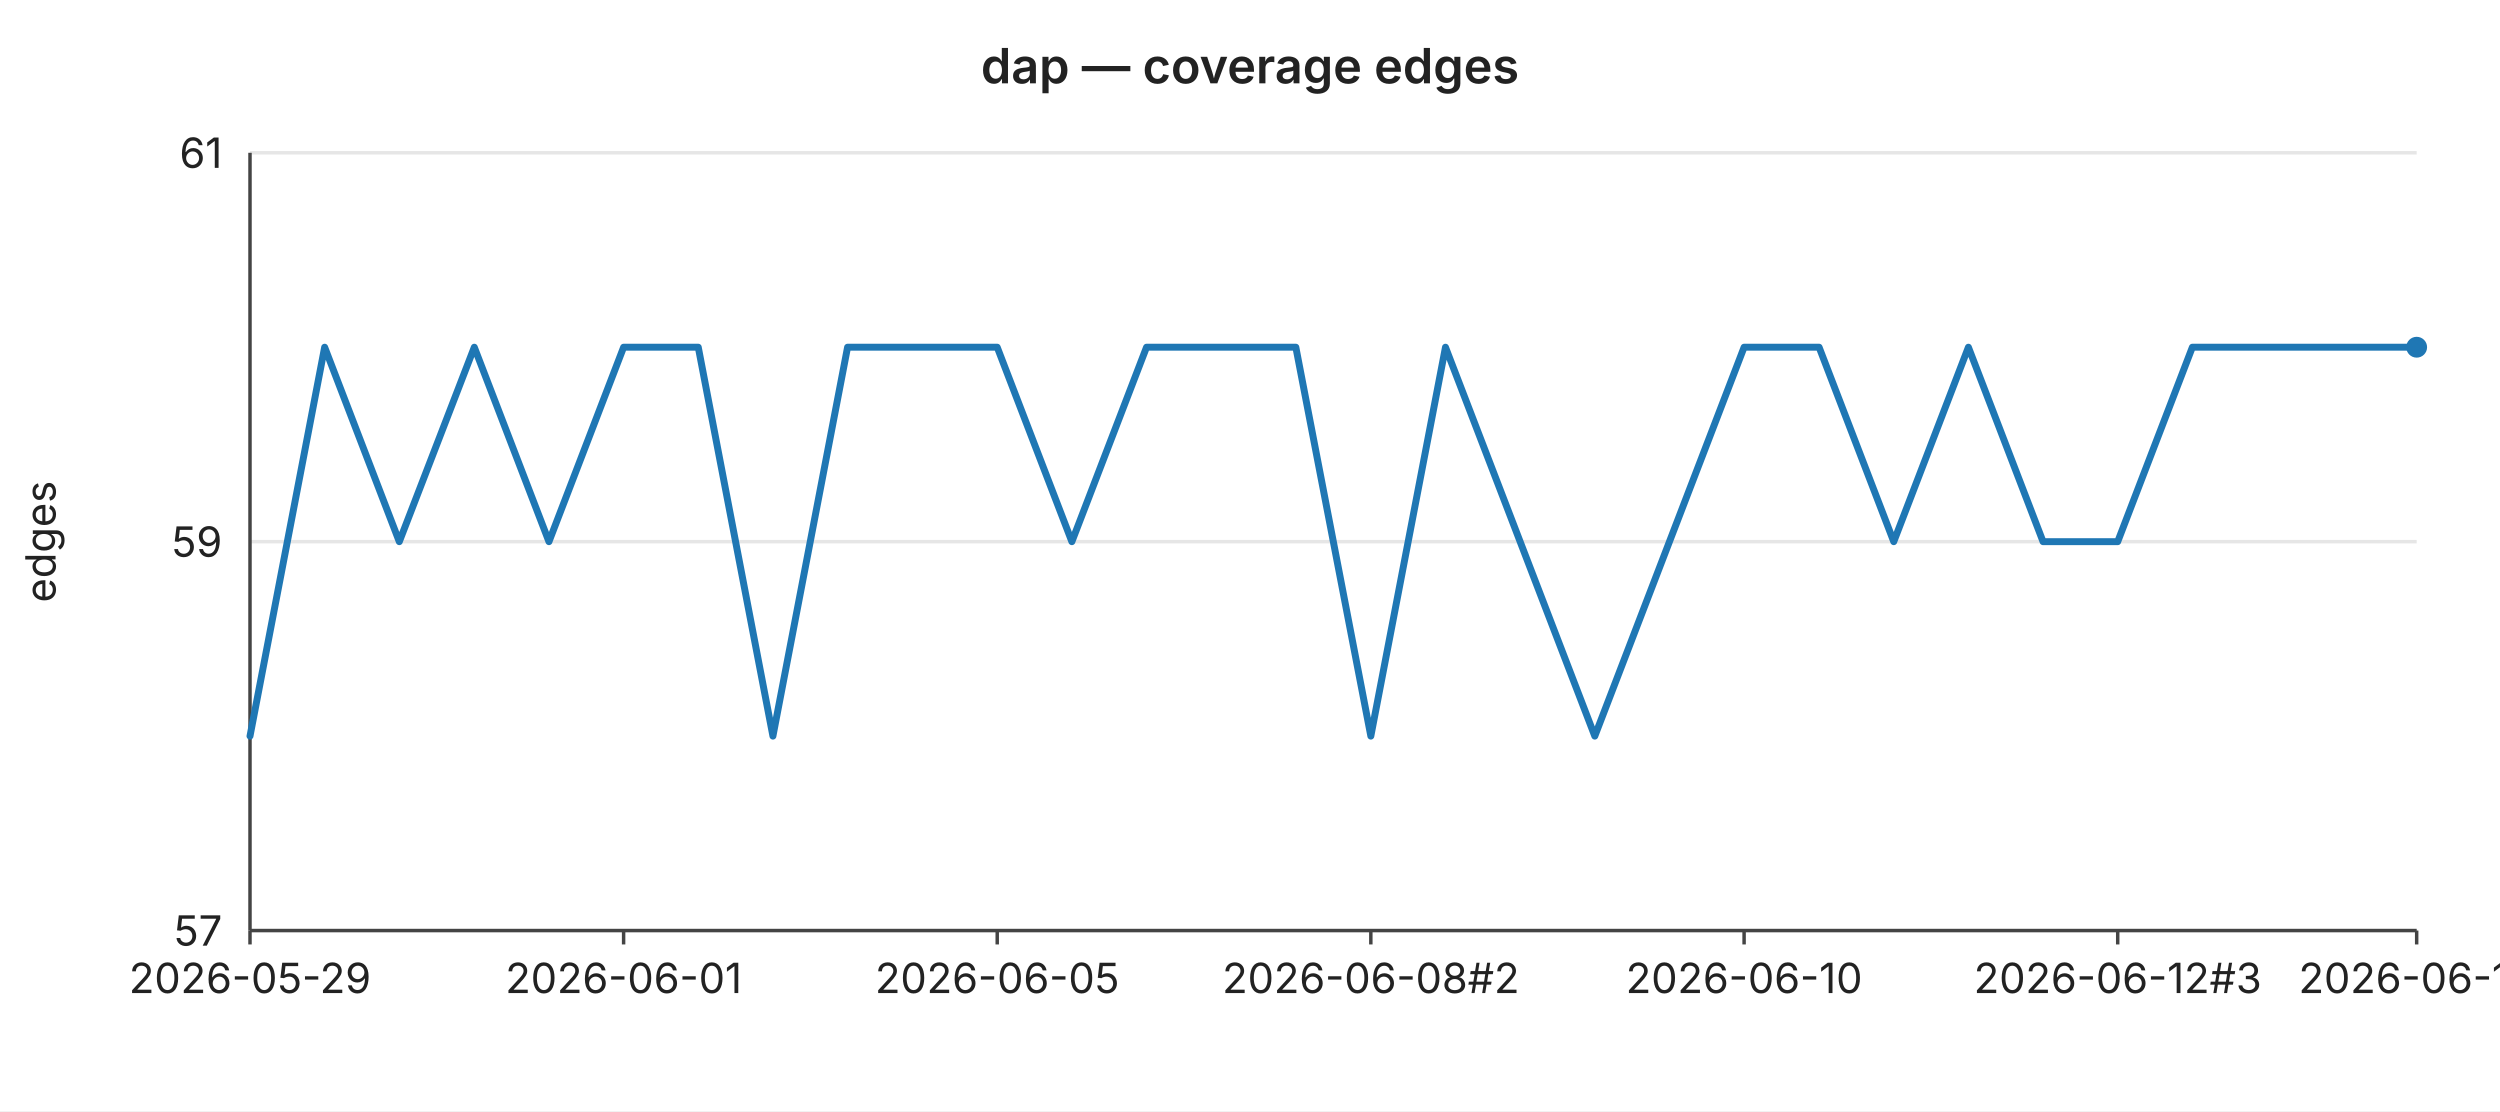
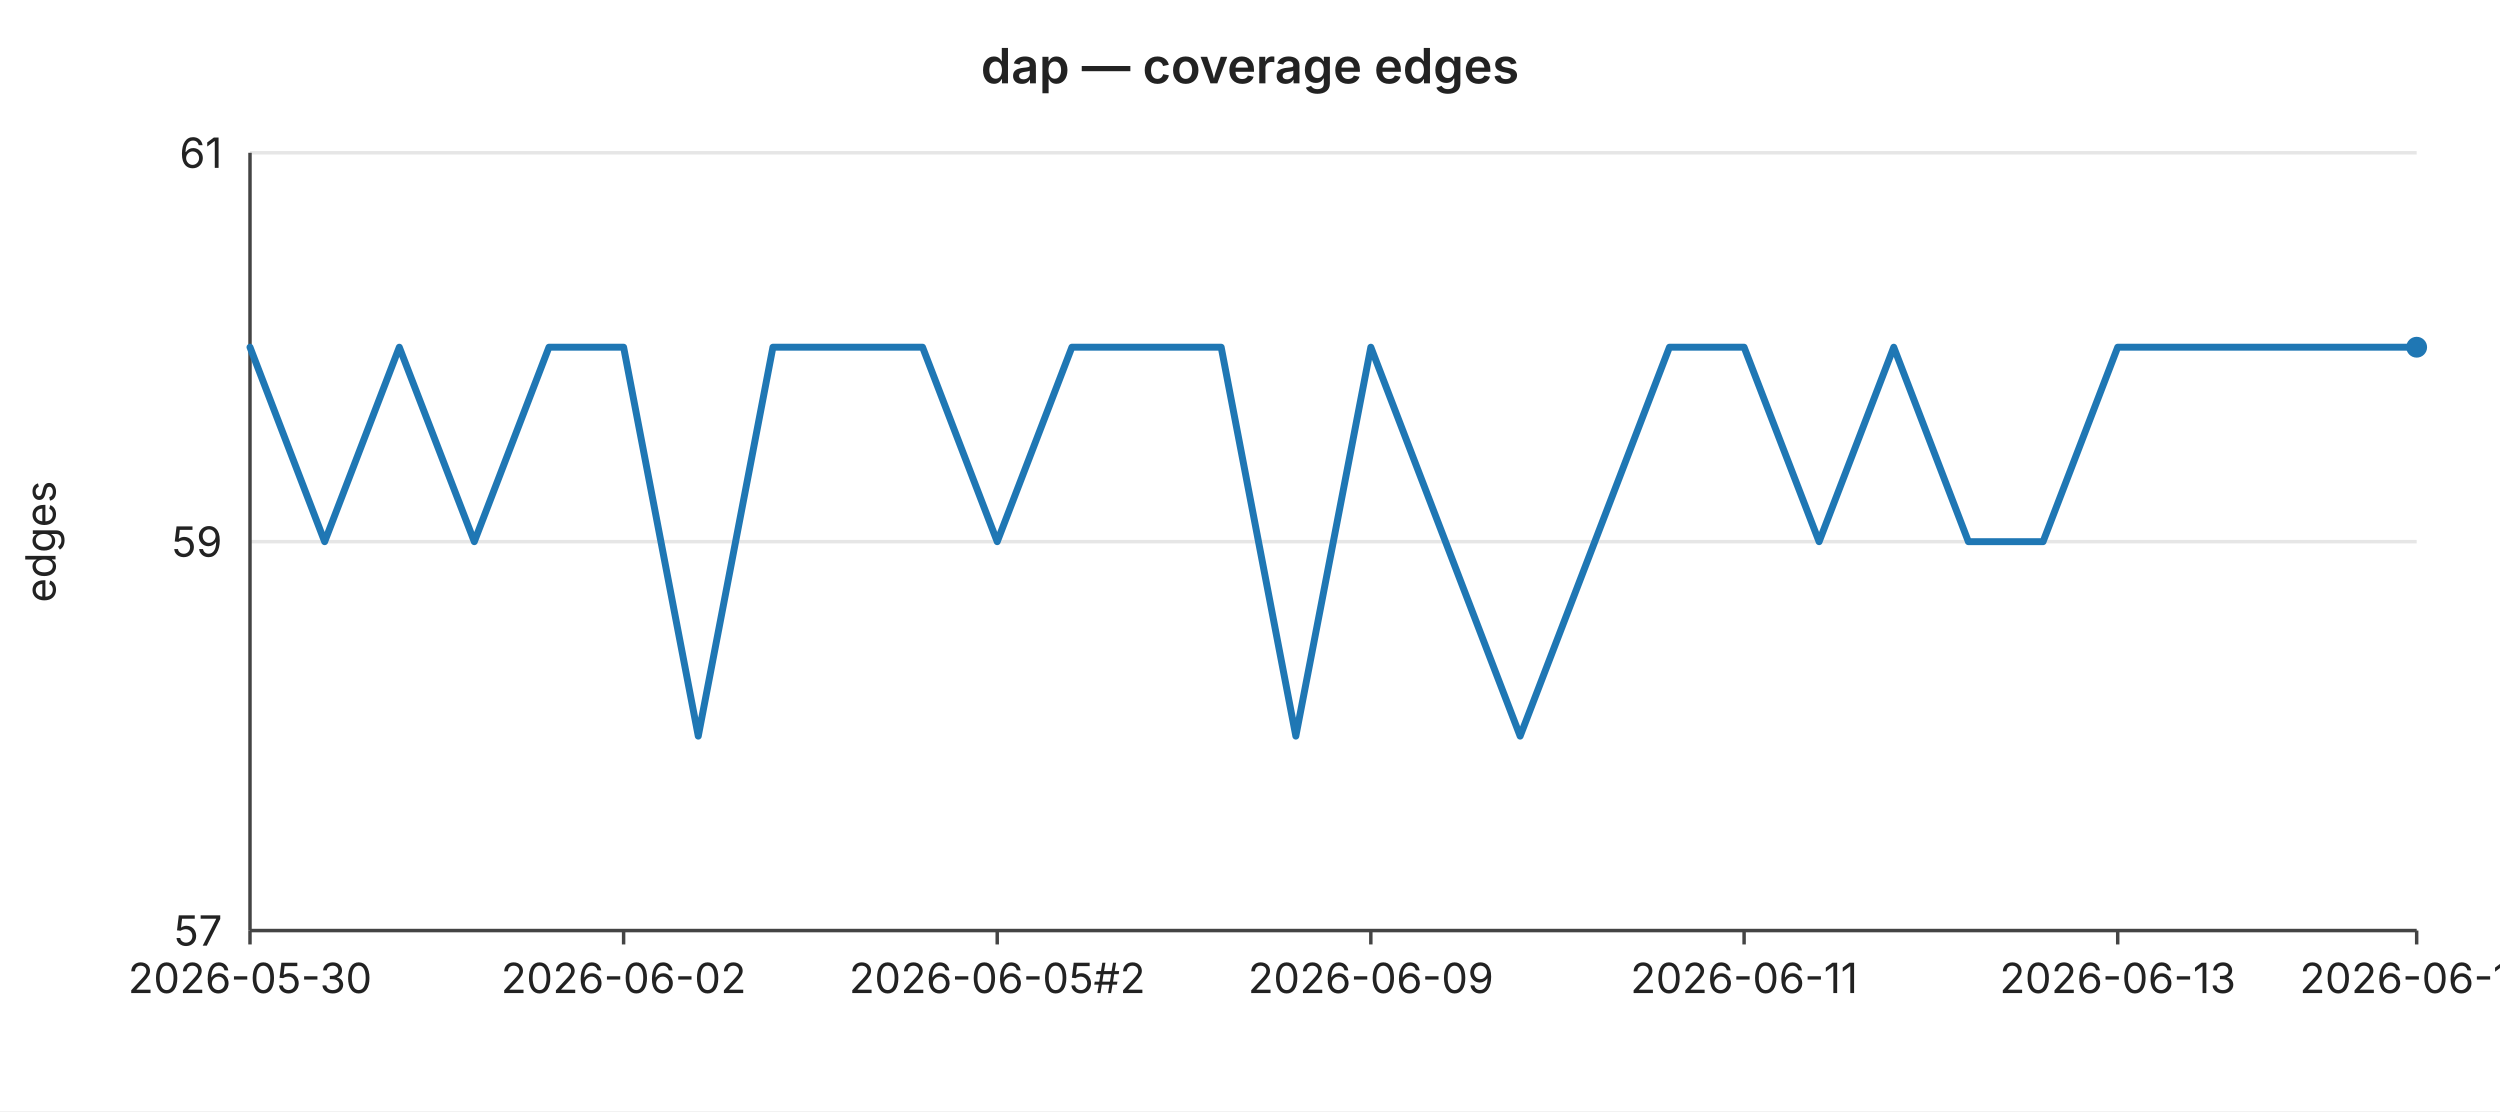
<svg xmlns="http://www.w3.org/2000/svg" width="720" height="320" viewBox="0 0 720 320" font-family="-apple-system,BlinkMacSystemFont,Segoe UI,sans-serif" font-size="12">
  <rect width="720" height="320" fill="#ffffff" />
  <text x="360" y="24" text-anchor="middle" font-size="14" font-weight="600" fill="#222">dap — coverage edges</text>
  <line x1="72" y1="44.0" x2="696" y2="44.0" stroke="#e6e6e6" stroke-width="1" />
  <text x="64" y="44.0" text-anchor="end" dominant-baseline="middle" fill="#222">61</text>
  <line x1="72" y1="156.0" x2="696" y2="156.0" stroke="#e6e6e6" stroke-width="1" />
  <text x="64" y="156.0" text-anchor="end" dominant-baseline="middle" fill="#222">59</text>
  <line x1="72" y1="268.0" x2="696" y2="268.0" stroke="#e6e6e6" stroke-width="1" />
  <text x="64" y="268.0" text-anchor="end" dominant-baseline="middle" fill="#222">57</text>
  <text x="16" y="156" text-anchor="middle" fill="#222" transform="rotate(-90 16 156)">edges</text>
  <line x1="72" y1="44" x2="72" y2="268" stroke="#444" stroke-width="1" />
  <line x1="72" y1="268" x2="696" y2="268" stroke="#444" stroke-width="1" />
  <line x1="72.0" y1="268" x2="72.0" y2="272" stroke="#444" stroke-width="1" />
-   <text x="72.0" y="286" text-anchor="middle" fill="#222">2026-05-29</text>
+   <text x="72.0" y="286" text-anchor="middle" fill="#222">2026-05-30</text>
  <line x1="179.6" y1="268" x2="179.6" y2="272" stroke="#444" stroke-width="1" />
-   <text x="179.6" y="286" text-anchor="middle" fill="#222">2026-06-01</text>
+   <text x="179.6" y="286" text-anchor="middle" fill="#222">2026-06-02</text>
  <line x1="287.2" y1="268" x2="287.2" y2="272" stroke="#444" stroke-width="1" />
-   <text x="287.2" y="286" text-anchor="middle" fill="#222">2026-06-05</text>
+   <text x="287.2" y="286" text-anchor="middle" fill="#222">2026-06-05#2</text>
  <line x1="394.8" y1="268" x2="394.8" y2="272" stroke="#444" stroke-width="1" />
-   <text x="394.8" y="286" text-anchor="middle" fill="#222">2026-06-08#2</text>
+   <text x="394.8" y="286" text-anchor="middle" fill="#222">2026-06-09</text>
  <line x1="502.3" y1="268" x2="502.3" y2="272" stroke="#444" stroke-width="1" />
-   <text x="502.3" y="286" text-anchor="middle" fill="#222">2026-06-10</text>
+   <text x="502.3" y="286" text-anchor="middle" fill="#222">2026-06-11</text>
  <line x1="609.9" y1="268" x2="609.9" y2="272" stroke="#444" stroke-width="1" />
-   <text x="609.9" y="286" text-anchor="middle" fill="#222">2026-06-12#3</text>
+   <text x="609.9" y="286" text-anchor="middle" fill="#222">2026-06-13</text>
  <line x1="696.0" y1="268" x2="696.0" y2="272" stroke="#444" stroke-width="1" />
-   <text x="696.0" y="286" text-anchor="middle" fill="#222">2026-06-16</text>
-   <polyline fill="none" stroke="#1f77b4" stroke-width="2" stroke-linejoin="round" stroke-linecap="round" points="72.0,212.0 93.5,100.0 115.0,156.0 136.6,100.0 158.1,156.0 179.6,100.0 201.1,100.0 222.6,212.0 244.1,100.0 265.7,100.0 287.2,100.0 308.7,156.0 330.2,100.0 351.7,100.0 373.2,100.0 394.8,212.0 416.3,100.0 437.8,156.0 459.3,212.0 480.8,156.0 502.3,100.0 523.9,100.0 545.4,156.0 566.9,100.0 588.4,156.0 609.9,156.0 631.4,100.0 653.0,100.0 674.5,100.0 696.0,100.0" />
+   <text x="696.0" y="286" text-anchor="middle" fill="#222">2026-06-17</text>
+   <polyline fill="none" stroke="#1f77b4" stroke-width="2" stroke-linejoin="round" stroke-linecap="round" points="72.0,100.0 93.5,156.0 115.0,100.0 136.6,156.0 158.1,100.0 179.6,100.0 201.1,212.0 222.6,100.0 244.1,100.0 265.7,100.0 287.2,156.0 308.7,100.0 330.2,100.0 351.7,100.0 373.2,212.0 394.8,100.0 416.3,156.0 437.8,212.0 459.3,156.0 480.8,100.0 502.3,100.0 523.9,156.0 545.4,100.0 566.9,156.0 588.4,156.0 609.9,100.0 631.4,100.0 653.0,100.0 674.5,100.0 696.0,100.0" />
  <circle cx="696.0" cy="100.0" r="3" fill="#1f77b4" />
</svg>
